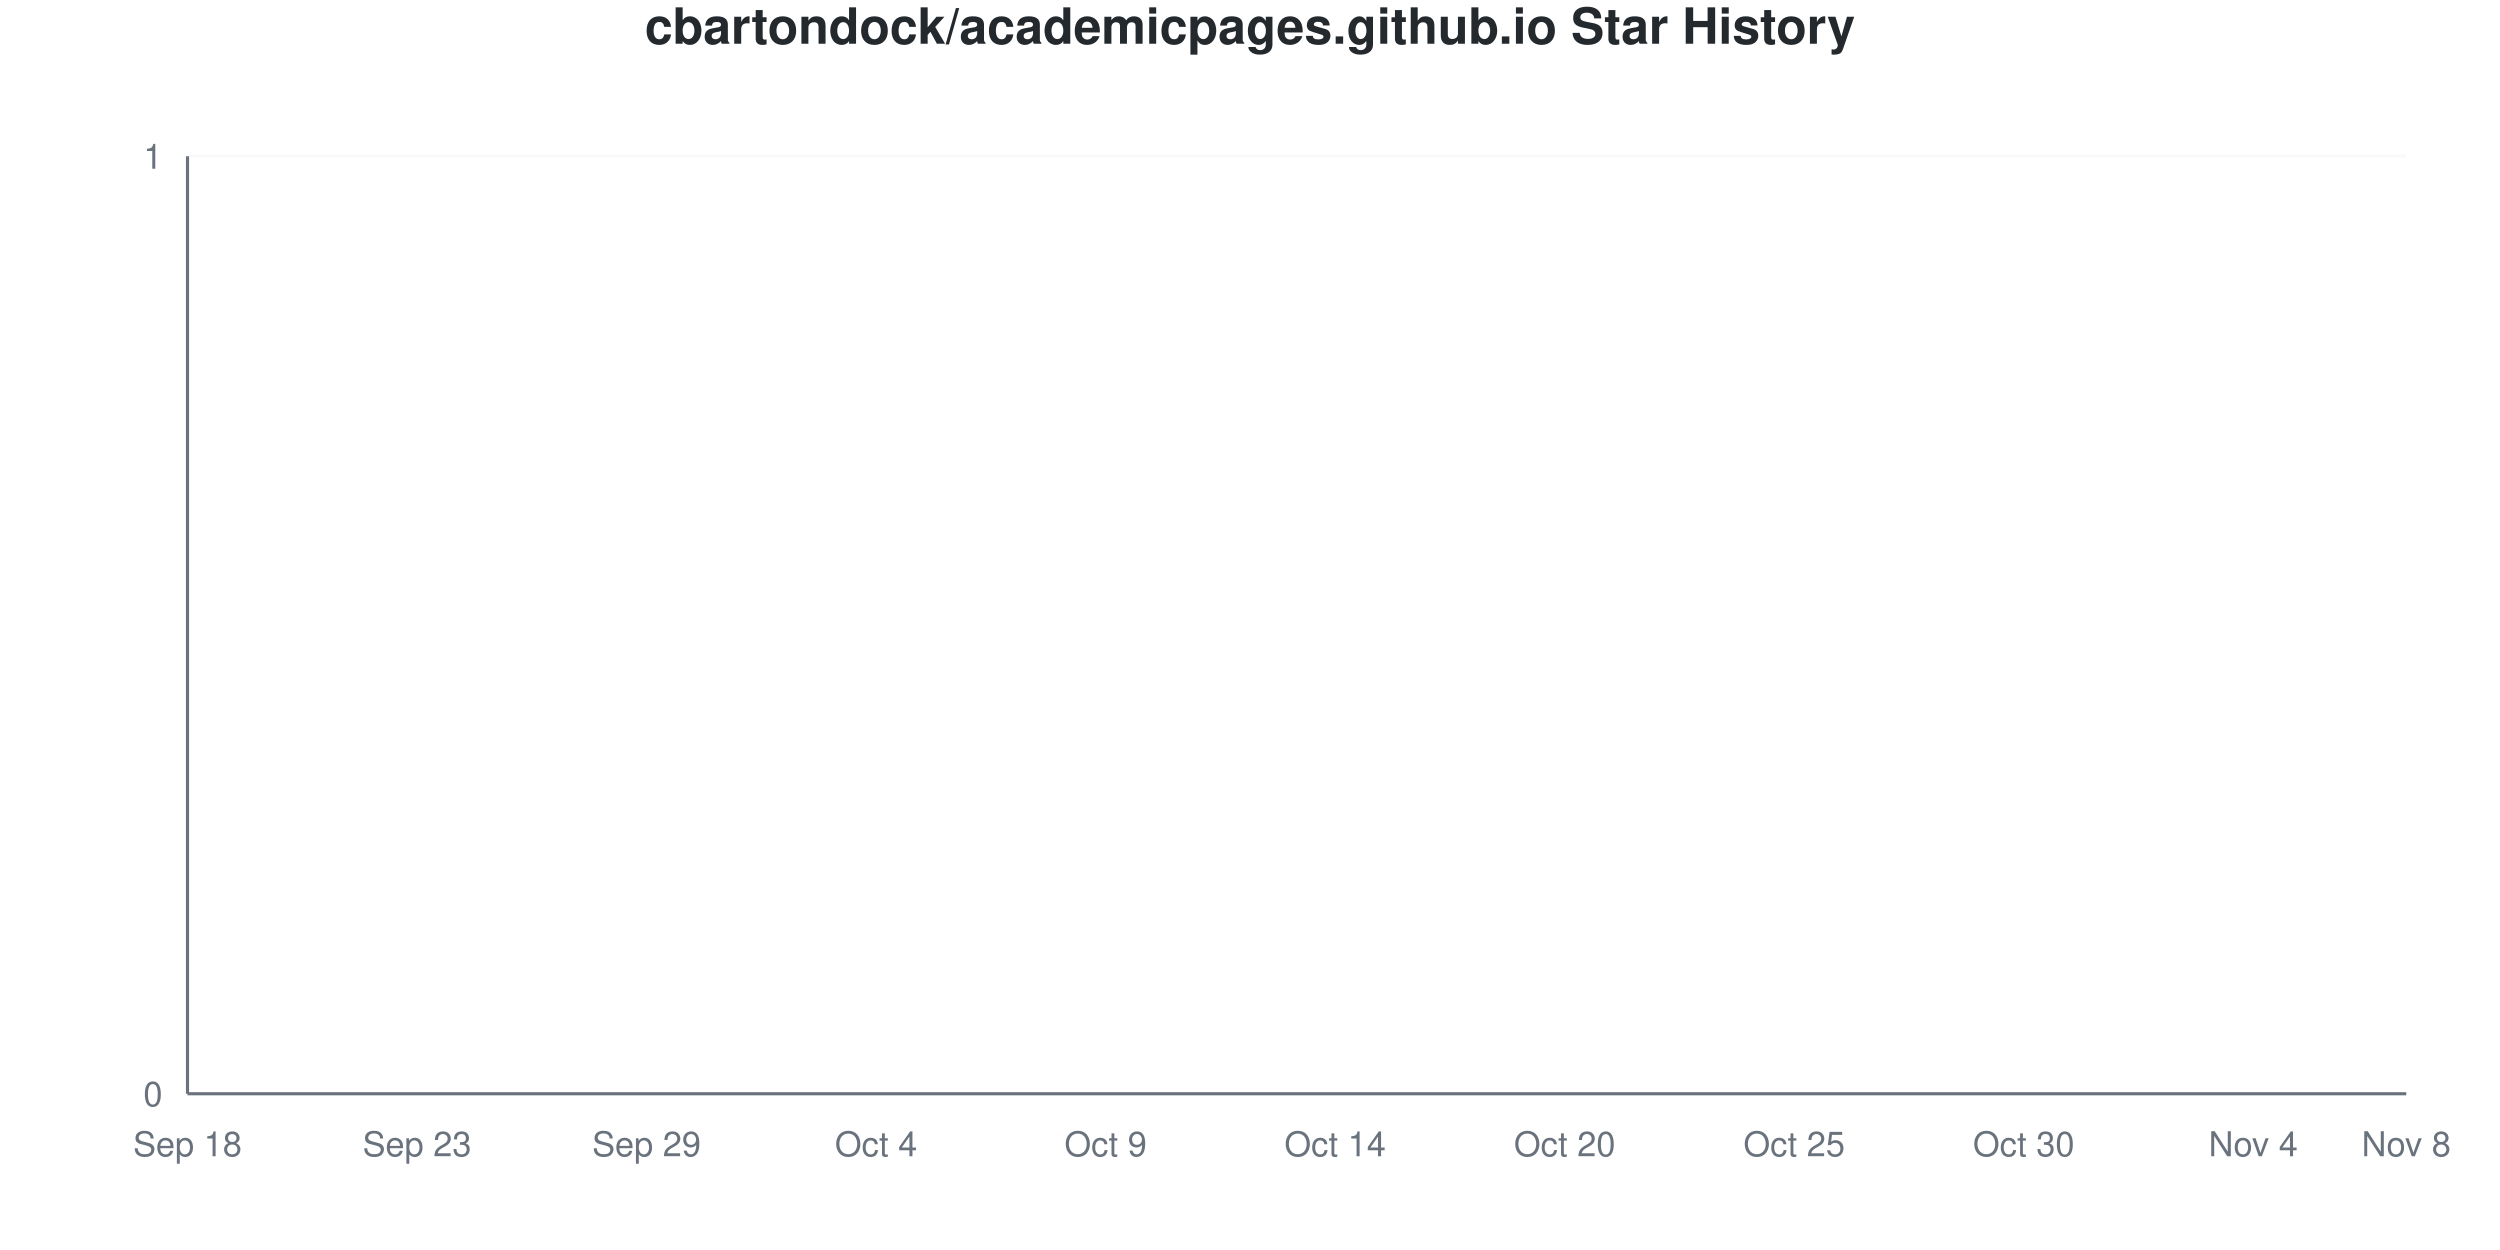
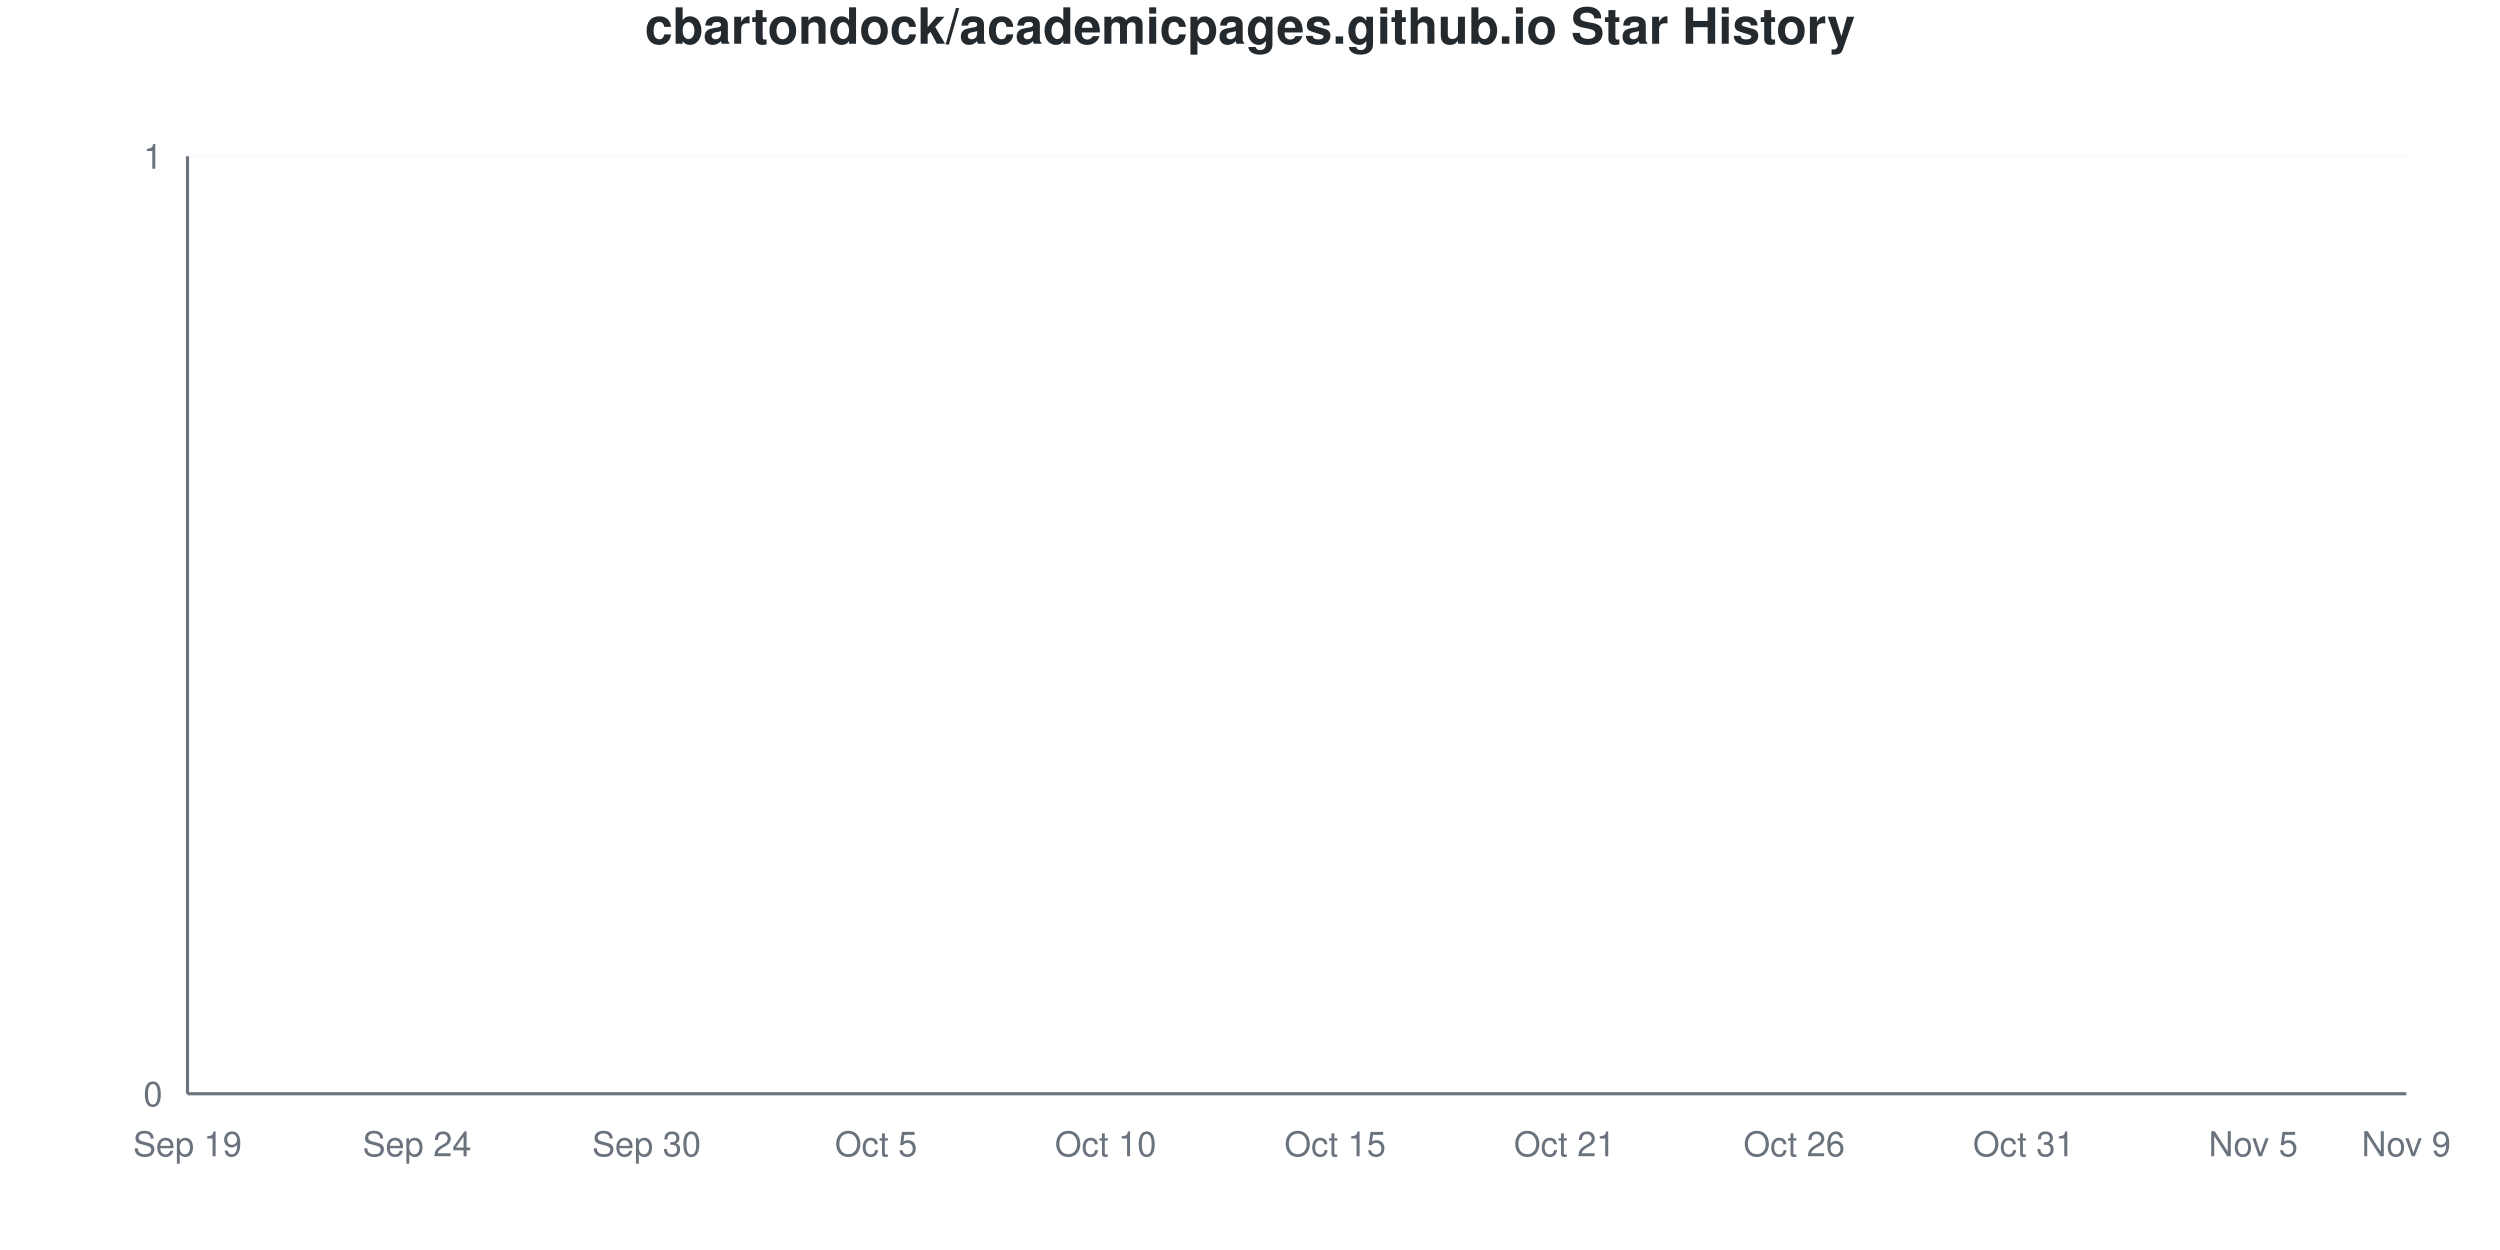
<svg xmlns="http://www.w3.org/2000/svg" viewBox="0 0 800 400" width="800" height="400">
  <style>
    @keyframes drawLine {
      to { stroke-dashoffset: 0; }
    }
    @keyframes fadeInPoint {
      from { opacity: 0; }
      to { opacity: 1; }
    }
    .data-line-0 {
      stroke-dasharray: 1065;
      stroke-dashoffset: 1065;
      animation: drawLine 2s ease-out forwards;
    }
    .data-point {
      opacity: 0;
      animation: fadeInPoint 0.5s ease-out forwards;
    }
    .chart-bg { fill: #fff; }
    .chart-text { fill: #24292e; }
    .chart-muted { fill: #6a737d; }
    .chart-grid { stroke: #eee; }
    .chart-axis { stroke: #6a737d; }
    @media (prefers-color-scheme: dark) {
      .chart-bg { fill: #0d1117; }
      .chart-text { fill: #e6edf3; }
      .chart-muted { fill: #8b949e; }
      .chart-grid { stroke: #21262d; }
      .chart-axis { stroke: #8b949e; }
    }
  </style>
  <rect width="800" height="400" class="chart-bg" />
  <text x="400" y="14" text-anchor="middle" class="chart-text" font-size="16" font-weight="bold" font-family="-apple-system, BlinkMacSystemFont, 'Segoe UI', Helvetica, Arial, sans-serif">cbartondock/academicpages.github.io Star History</text>
  <g class="grid">
    <line x1="60" y1="350" x2="770" y2="350" class="chart-grid" stroke-opacity="0.3" />
    <text x="52" y="354" text-anchor="end" class="chart-muted" font-size="11" font-family="-apple-system, BlinkMacSystemFont, 'Segoe UI', Helvetica, Arial, sans-serif">0</text>
    <line x1="60" y1="50" x2="770" y2="50" class="chart-grid" stroke-opacity="0.3" />
    <text x="52" y="54" text-anchor="end" class="chart-muted" font-size="11" font-family="-apple-system, BlinkMacSystemFont, 'Segoe UI', Helvetica, Arial, sans-serif">1</text>
  </g>
  <g class="milestones">
    
  </g>
  <g class="x-axis">
-     <text x="60" y="370" text-anchor="middle" class="chart-muted" font-size="11" font-family="-apple-system, BlinkMacSystemFont, 'Segoe UI', Helvetica, Arial, sans-serif">Sep 18</text>
-     <text x="133.448" y="370" text-anchor="middle" class="chart-muted" font-size="11" font-family="-apple-system, BlinkMacSystemFont, 'Segoe UI', Helvetica, Arial, sans-serif">Sep 23</text>
-     <text x="206.897" y="370" text-anchor="middle" class="chart-muted" font-size="11" font-family="-apple-system, BlinkMacSystemFont, 'Segoe UI', Helvetica, Arial, sans-serif">Sep 29</text>
-     <text x="280.345" y="370" text-anchor="middle" class="chart-muted" font-size="11" font-family="-apple-system, BlinkMacSystemFont, 'Segoe UI', Helvetica, Arial, sans-serif">Oct 4</text>
-     <text x="353.793" y="370" text-anchor="middle" class="chart-muted" font-size="11" font-family="-apple-system, BlinkMacSystemFont, 'Segoe UI', Helvetica, Arial, sans-serif">Oct 9</text>
-     <text x="427.241" y="370" text-anchor="middle" class="chart-muted" font-size="11" font-family="-apple-system, BlinkMacSystemFont, 'Segoe UI', Helvetica, Arial, sans-serif">Oct 14</text>
-     <text x="500.69" y="370" text-anchor="middle" class="chart-muted" font-size="11" font-family="-apple-system, BlinkMacSystemFont, 'Segoe UI', Helvetica, Arial, sans-serif">Oct 20</text>
-     <text x="574.138" y="370" text-anchor="middle" class="chart-muted" font-size="11" font-family="-apple-system, BlinkMacSystemFont, 'Segoe UI', Helvetica, Arial, sans-serif">Oct 25</text>
-     <text x="647.586" y="370" text-anchor="middle" class="chart-muted" font-size="11" font-family="-apple-system, BlinkMacSystemFont, 'Segoe UI', Helvetica, Arial, sans-serif">Oct 30</text>
-     <text x="721.034" y="370" text-anchor="middle" class="chart-muted" font-size="11" font-family="-apple-system, BlinkMacSystemFont, 'Segoe UI', Helvetica, Arial, sans-serif">Nov 4</text>
-     <text x="770" y="370" text-anchor="middle" class="chart-muted" font-size="11" font-family="-apple-system, BlinkMacSystemFont, 'Segoe UI', Helvetica, Arial, sans-serif">Nov 8</text>
+     <text x="60" y="370" text-anchor="middle" class="chart-muted" font-size="11" font-family="-apple-system, BlinkMacSystemFont, 'Segoe UI', Helvetica, Arial, sans-serif">Sep 19</text>
+     <text x="133.448" y="370" text-anchor="middle" class="chart-muted" font-size="11" font-family="-apple-system, BlinkMacSystemFont, 'Segoe UI', Helvetica, Arial, sans-serif">Sep 24</text>
+     <text x="206.897" y="370" text-anchor="middle" class="chart-muted" font-size="11" font-family="-apple-system, BlinkMacSystemFont, 'Segoe UI', Helvetica, Arial, sans-serif">Sep 30</text>
+     <text x="280.345" y="370" text-anchor="middle" class="chart-muted" font-size="11" font-family="-apple-system, BlinkMacSystemFont, 'Segoe UI', Helvetica, Arial, sans-serif">Oct 5</text>
+     <text x="353.793" y="370" text-anchor="middle" class="chart-muted" font-size="11" font-family="-apple-system, BlinkMacSystemFont, 'Segoe UI', Helvetica, Arial, sans-serif">Oct 10</text>
+     <text x="427.241" y="370" text-anchor="middle" class="chart-muted" font-size="11" font-family="-apple-system, BlinkMacSystemFont, 'Segoe UI', Helvetica, Arial, sans-serif">Oct 15</text>
+     <text x="500.69" y="370" text-anchor="middle" class="chart-muted" font-size="11" font-family="-apple-system, BlinkMacSystemFont, 'Segoe UI', Helvetica, Arial, sans-serif">Oct 21</text>
+     <text x="574.138" y="370" text-anchor="middle" class="chart-muted" font-size="11" font-family="-apple-system, BlinkMacSystemFont, 'Segoe UI', Helvetica, Arial, sans-serif">Oct 26</text>
+     <text x="647.586" y="370" text-anchor="middle" class="chart-muted" font-size="11" font-family="-apple-system, BlinkMacSystemFont, 'Segoe UI', Helvetica, Arial, sans-serif">Oct 31</text>
+     <text x="721.034" y="370" text-anchor="middle" class="chart-muted" font-size="11" font-family="-apple-system, BlinkMacSystemFont, 'Segoe UI', Helvetica, Arial, sans-serif">Nov 5</text>
+     <text x="770" y="370" text-anchor="middle" class="chart-muted" font-size="11" font-family="-apple-system, BlinkMacSystemFont, 'Segoe UI', Helvetica, Arial, sans-serif">Nov 9</text>
  </g>
  <line x1="60" y1="50" x2="60" y2="350" class="chart-axis" stroke-width="1" />
  <line x1="60" y1="350" x2="770" y2="350" class="chart-axis" stroke-width="1" />
  <path d="M60,350 L60,350 C68.161,350 76.322,350 84.483,350 C92.644,350 100.805,350 108.966,350 C117.126,350 125.287,350 133.448,350 C141.609,350 149.77,350 157.931,350 C166.092,350 174.253,350 182.414,350 C190.575,350 198.736,350 206.897,350 C215.057,350 223.218,350 231.379,350 C239.54,350 247.701,350 255.862,350 C264.023,350 272.184,350 280.345,350 C288.506,350 296.667,350 304.828,350 C312.989,350 321.149,350 329.31,350 C337.471,350 345.632,350 353.793,350 C361.954,350 370.115,350 378.276,350 C386.437,350 394.598,350 402.759,350 C410.92,350 419.08,350 427.241,350 C435.402,350 443.563,350 451.724,350 C459.885,350 468.046,350 476.207,350 C484.368,350 492.529,350 500.69,350 C508.851,350 517.011,350 525.172,350 C533.333,350 541.494,350 549.655,350 C557.816,350 565.977,350 574.138,350 C582.299,350 590.46,350 598.621,350 C606.782,350 614.943,350 623.103,350 C631.264,350 639.425,350 647.586,350 C655.747,350 663.908,350 672.069,350 C680.23,350 688.391,350 696.552,350 C704.713,350 712.874,350 721.034,350 C729.195,350 737.356,350 745.517,350 C753.678,350 761.839,350 770,350 L770,350 L60,350 Z" fill="#dfb317" fill-opacity="0.1" />
  <path d="M60,350 L60,350 C68.161,350 76.322,350 84.483,350 C92.644,350 100.805,350 108.966,350 C117.126,350 125.287,350 133.448,350 C141.609,350 149.77,350 157.931,350 C166.092,350 174.253,350 182.414,350 C190.575,350 198.736,350 206.897,350 C215.057,350 223.218,350 231.379,350 C239.54,350 247.701,350 255.862,350 C264.023,350 272.184,350 280.345,350 C288.506,350 296.667,350 304.828,350 C312.989,350 321.149,350 329.31,350 C337.471,350 345.632,350 353.793,350 C361.954,350 370.115,350 378.276,350 C386.437,350 394.598,350 402.759,350 C410.92,350 419.08,350 427.241,350 C435.402,350 443.563,350 451.724,350 C459.885,350 468.046,350 476.207,350 C484.368,350 492.529,350 500.69,350 C508.851,350 517.011,350 525.172,350 C533.333,350 541.494,350 549.655,350 C557.816,350 565.977,350 574.138,350 C582.299,350 590.46,350 598.621,350 C606.782,350 614.943,350 623.103,350 C631.264,350 639.425,350 647.586,350 C655.747,350 663.908,350 672.069,350 C680.23,350 688.391,350 696.552,350 C704.713,350 712.874,350 721.034,350 C729.195,350 737.356,350 745.517,350 C753.678,350 761.839,350 770,350" fill="none" stroke="#dfb317" stroke-width="2.5" class="data-line-0" />
  <g class="points">
    <circle cx="60" cy="350" r="4" fill="#dfb317" class="data-point" style="animation-delay: 1.50s" />
    <circle cx="84.483" cy="350" r="4" fill="#dfb317" class="data-point" style="animation-delay: 1.55s" />
    <circle cx="108.966" cy="350" r="4" fill="#dfb317" class="data-point" style="animation-delay: 1.60s" />
    <circle cx="133.448" cy="350" r="4" fill="#dfb317" class="data-point" style="animation-delay: 1.65s" />
    <circle cx="157.931" cy="350" r="4" fill="#dfb317" class="data-point" style="animation-delay: 1.70s" />
    <circle cx="182.414" cy="350" r="4" fill="#dfb317" class="data-point" style="animation-delay: 1.75s" />
    <circle cx="206.897" cy="350" r="4" fill="#dfb317" class="data-point" style="animation-delay: 1.80s" />
    <circle cx="231.379" cy="350" r="4" fill="#dfb317" class="data-point" style="animation-delay: 1.85s" />
    <circle cx="255.862" cy="350" r="4" fill="#dfb317" class="data-point" style="animation-delay: 1.90s" />
    <circle cx="280.345" cy="350" r="4" fill="#dfb317" class="data-point" style="animation-delay: 1.95s" />
    <circle cx="304.828" cy="350" r="4" fill="#dfb317" class="data-point" style="animation-delay: 2.00s" />
    <circle cx="329.31" cy="350" r="4" fill="#dfb317" class="data-point" style="animation-delay: 2.05s" />
    <circle cx="353.793" cy="350" r="4" fill="#dfb317" class="data-point" style="animation-delay: 2.10s" />
    <circle cx="378.276" cy="350" r="4" fill="#dfb317" class="data-point" style="animation-delay: 2.15s" />
    <circle cx="402.759" cy="350" r="4" fill="#dfb317" class="data-point" style="animation-delay: 2.20s" />
    <circle cx="427.241" cy="350" r="4" fill="#dfb317" class="data-point" style="animation-delay: 2.25s" />
    <circle cx="451.724" cy="350" r="4" fill="#dfb317" class="data-point" style="animation-delay: 2.30s" />
    <circle cx="476.207" cy="350" r="4" fill="#dfb317" class="data-point" style="animation-delay: 2.35s" />
    <circle cx="500.69" cy="350" r="4" fill="#dfb317" class="data-point" style="animation-delay: 2.40s" />
    <circle cx="525.172" cy="350" r="4" fill="#dfb317" class="data-point" style="animation-delay: 2.45s" />
    <circle cx="549.655" cy="350" r="4" fill="#dfb317" class="data-point" style="animation-delay: 2.50s" />
    <circle cx="574.138" cy="350" r="4" fill="#dfb317" class="data-point" style="animation-delay: 2.55s" />
    <circle cx="598.621" cy="350" r="4" fill="#dfb317" class="data-point" style="animation-delay: 2.60s" />
    <circle cx="623.103" cy="350" r="4" fill="#dfb317" class="data-point" style="animation-delay: 2.65s" />
    <circle cx="647.586" cy="350" r="4" fill="#dfb317" class="data-point" style="animation-delay: 2.70s" />
    <circle cx="672.069" cy="350" r="4" fill="#dfb317" class="data-point" style="animation-delay: 2.75s" />
    <circle cx="696.552" cy="350" r="4" fill="#dfb317" class="data-point" style="animation-delay: 2.80s" />
    <circle cx="721.034" cy="350" r="4" fill="#dfb317" class="data-point" style="animation-delay: 2.85s" />
    <circle cx="745.517" cy="350" r="4" fill="#dfb317" class="data-point" style="animation-delay: 2.90s" />
    <circle cx="770" cy="350" r="4" fill="#dfb317" class="data-point" style="animation-delay: 2.95s" />
  </g>
</svg>
